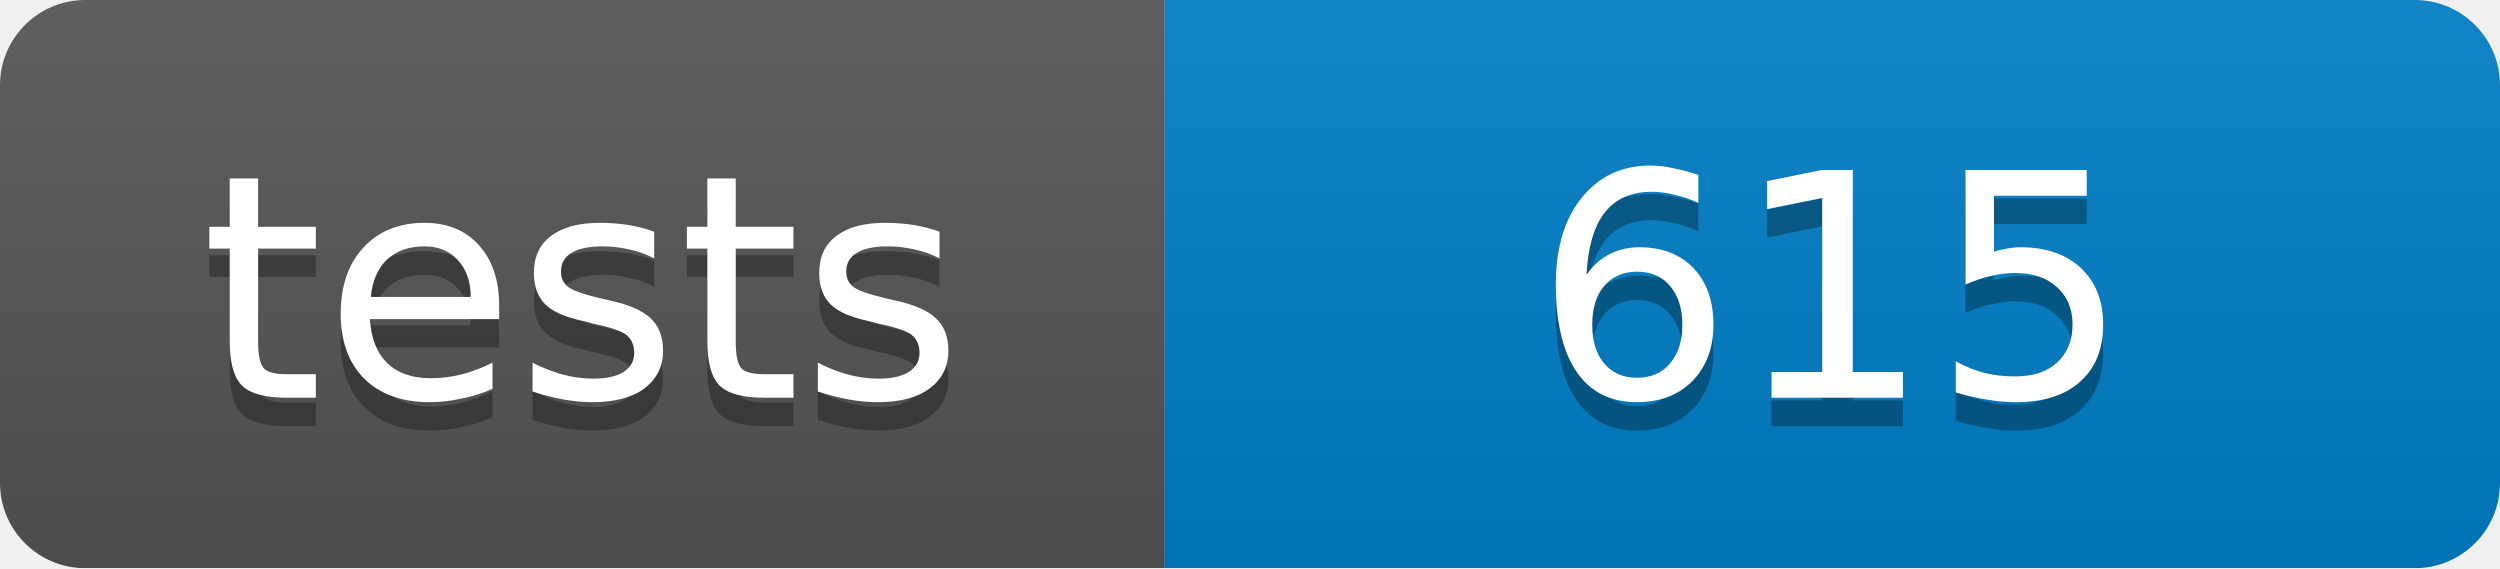
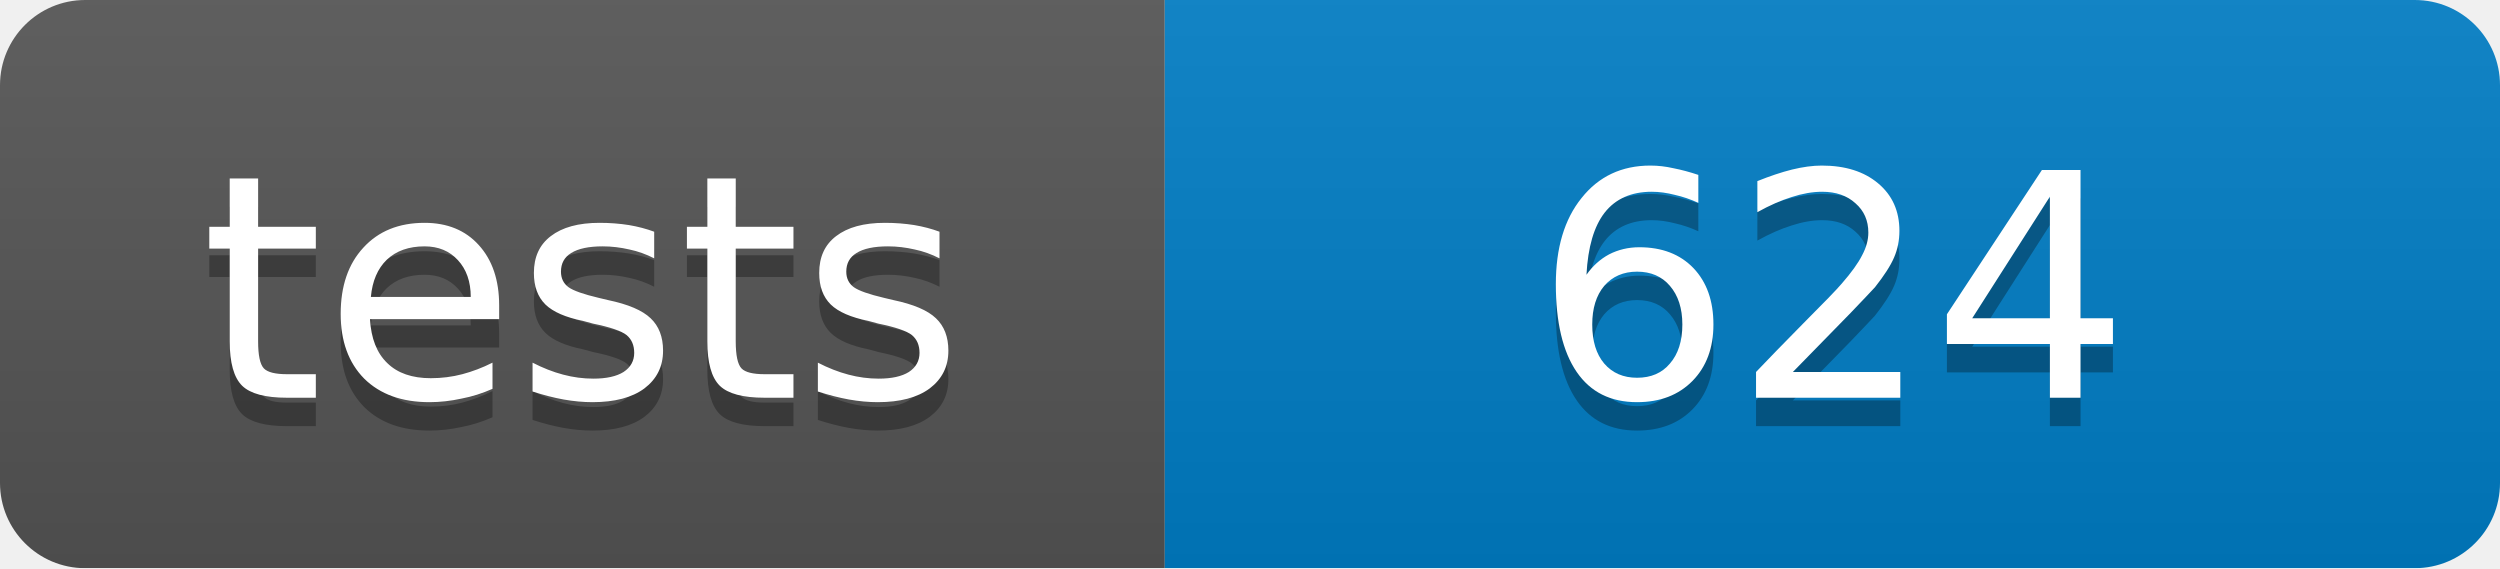
<svg xmlns="http://www.w3.org/2000/svg" width="88" height="20">
  <linearGradient id="b" x2="0" y2="100%">
    <stop offset="0" stop-color="#bbb" stop-opacity=".1" />
    <stop offset="1" stop-opacity=".1" />
  </linearGradient>
  <mask id="a">
    <rect width="88" height="20" rx="3" fill="#fff" />
  </mask>
  <g mask="url(#a)">
    <path fill="#555" d="M0 0h41v20H0z" />
    <path fill="#007ec6" d="M41 0h47v20H41z" />
    <path fill="url(#b)" d="M0 0h88v20H0z" />
  </g>
  <g fill="#fff" text-anchor="middle" font-family="DejaVu Sans,Verdana,Geneva,sans-serif" font-size="11">
    <text x="20.5" y="15" fill="#010101" fill-opacity=".3">tests</text>
    <text x="20.5" y="14">tests</text>
-     <text x="64.5" y="15" fill="#010101" fill-opacity=".3">615</text>
-     <text x="64.5" y="14">615</text>
+     <text x="64.5" y="15" fill="#010101" fill-opacity=".3">624</text>
+     <text x="64.5" y="14">624</text>
  </g>
</svg>
